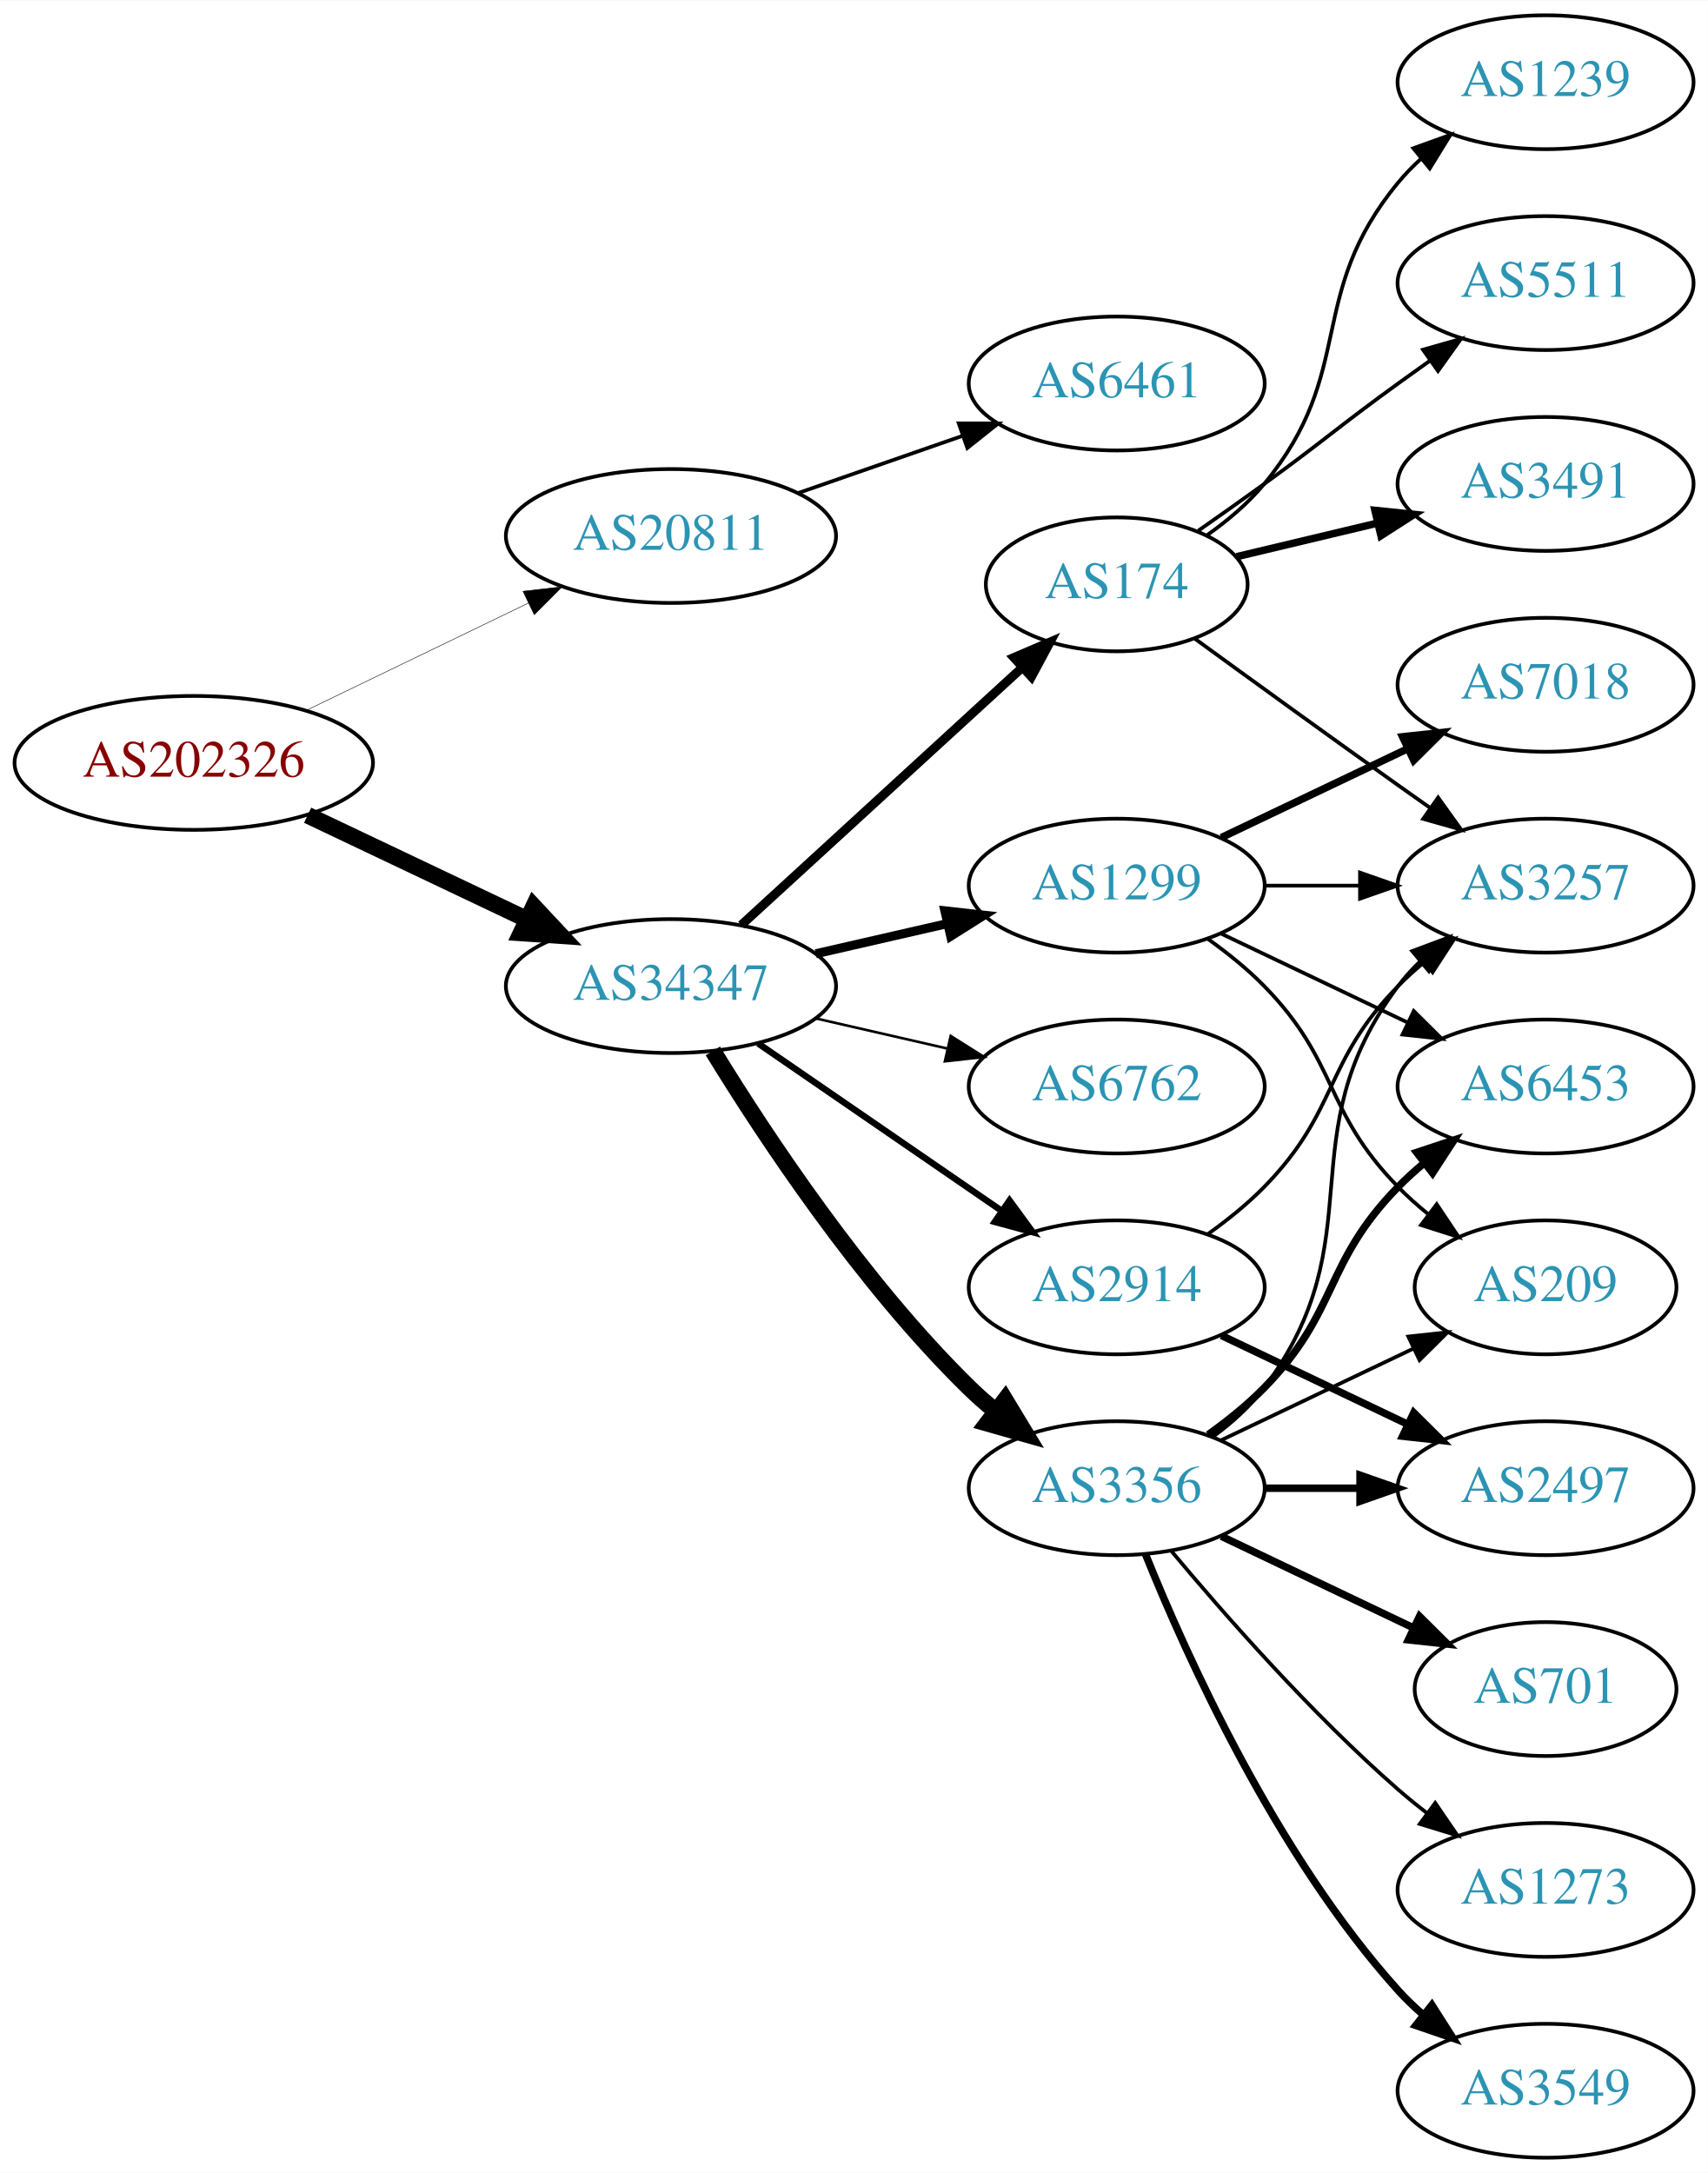
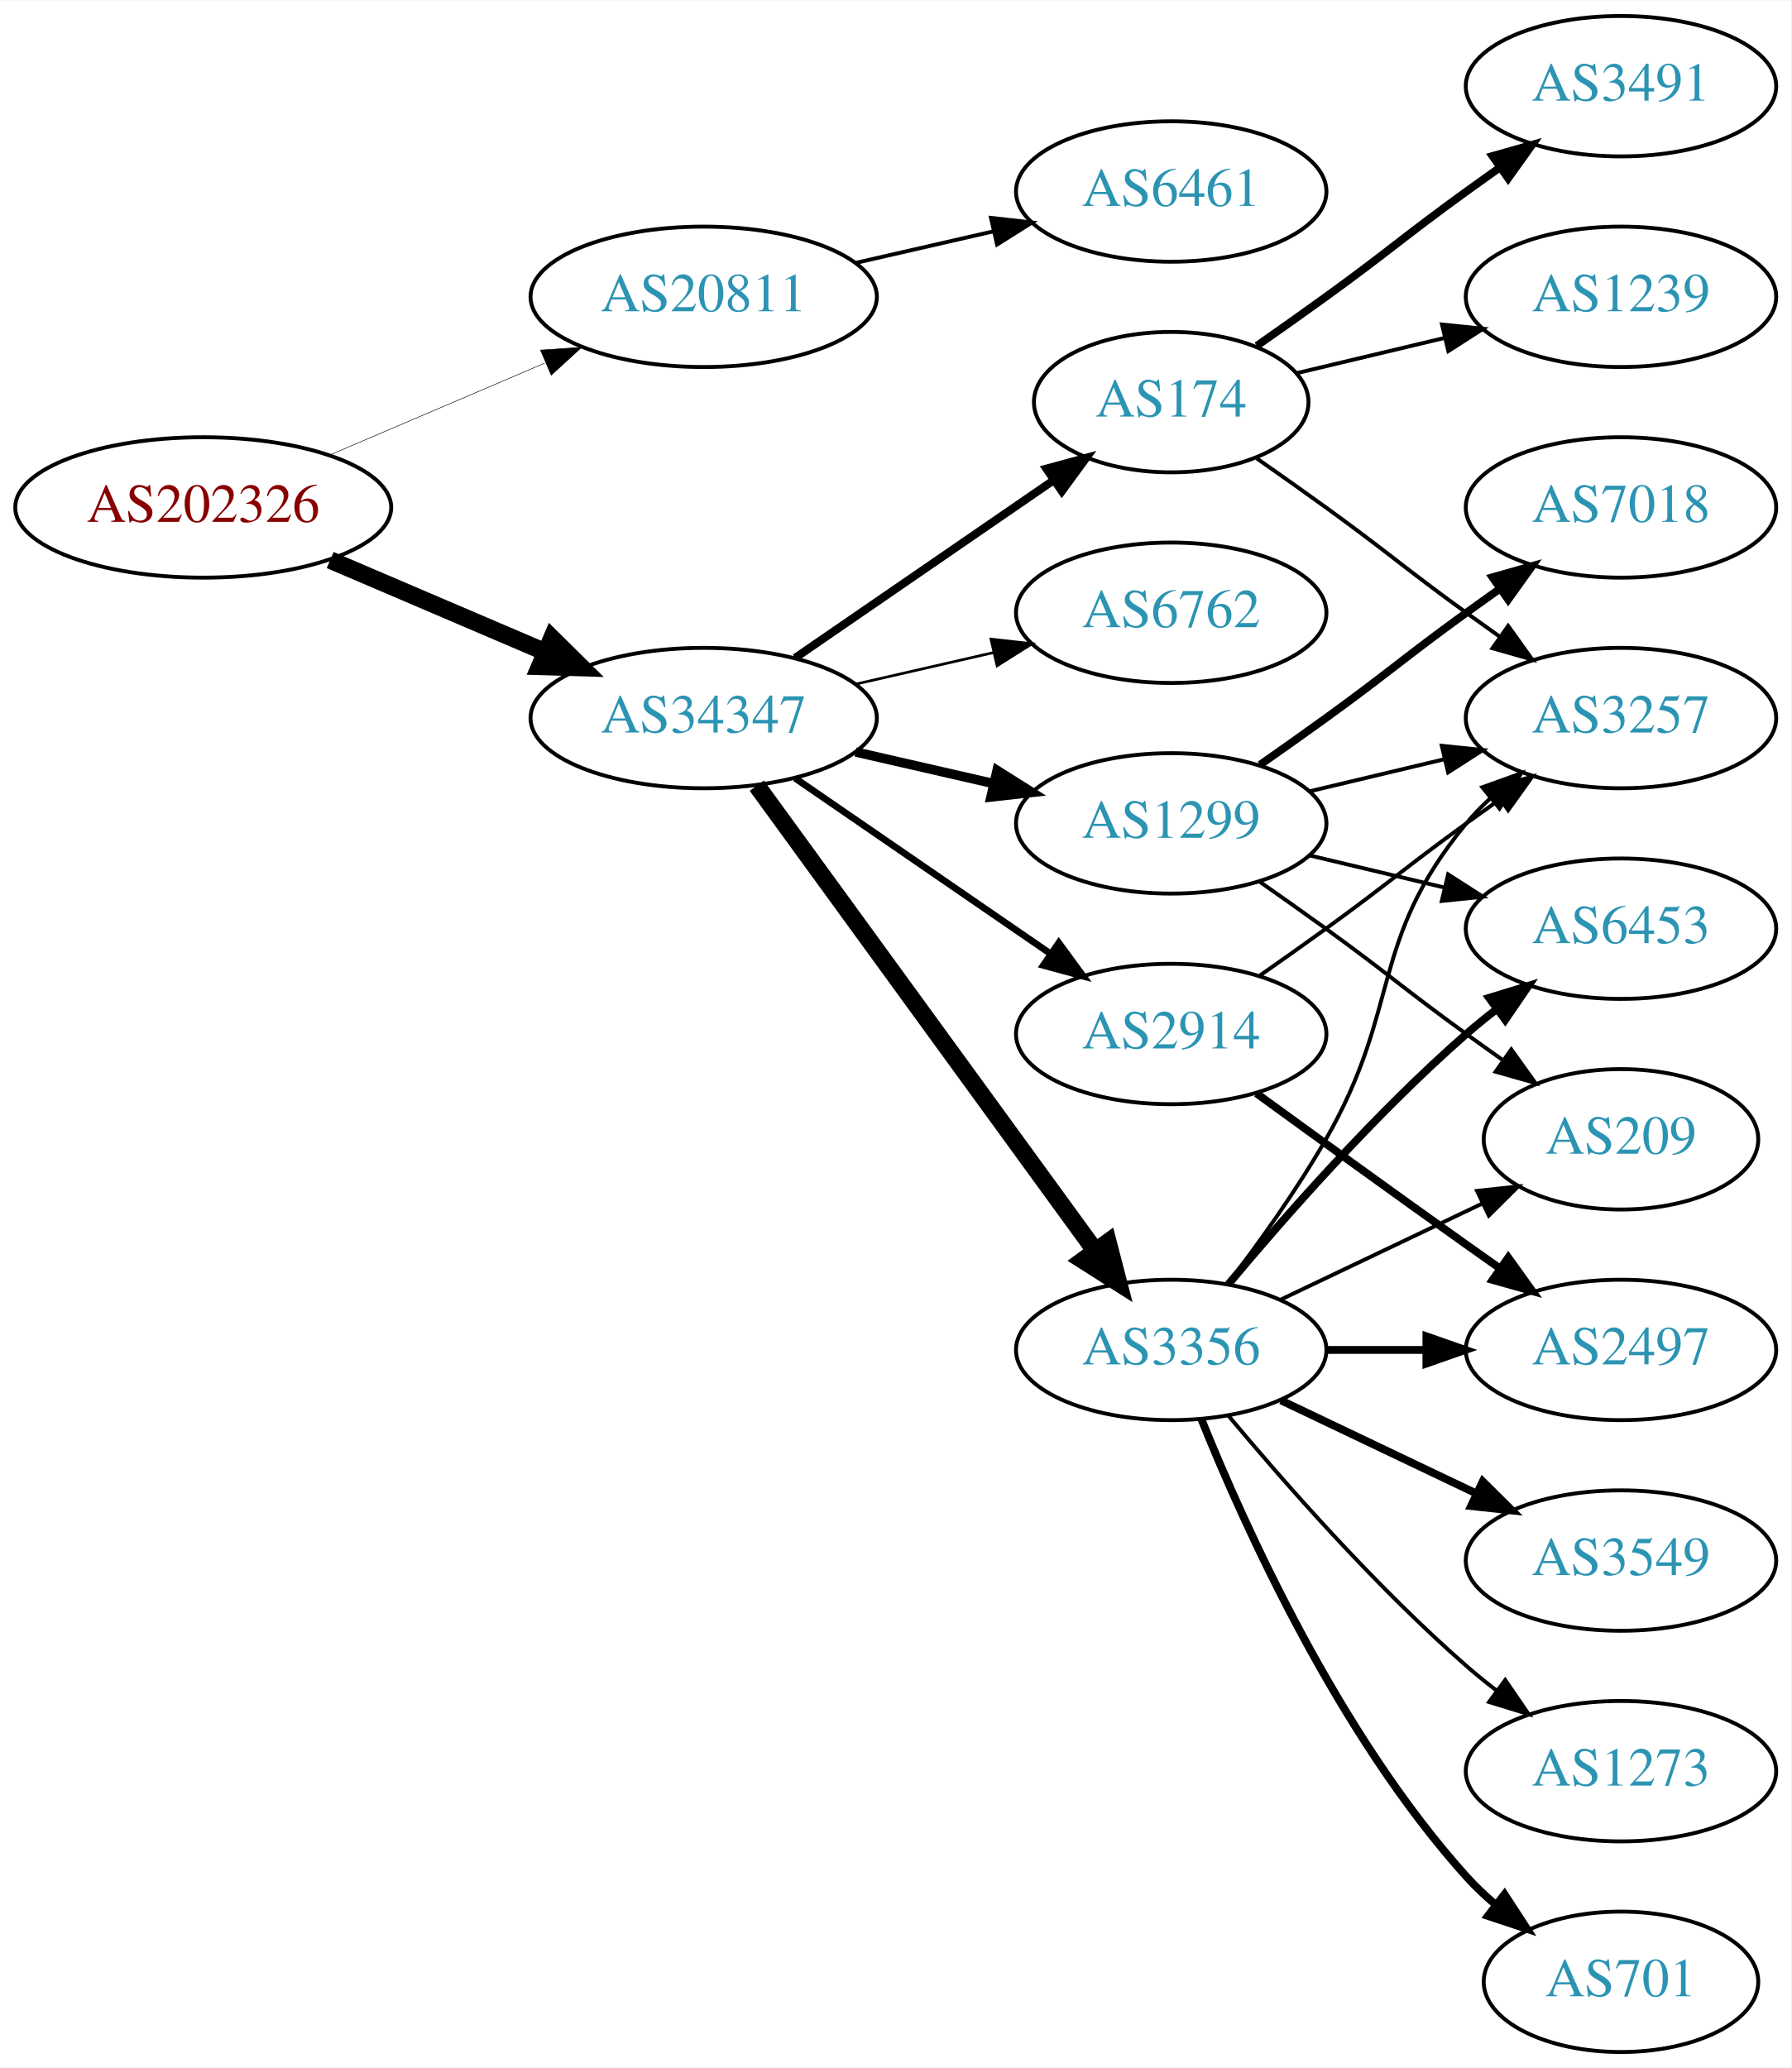
- <svg xmlns="http://www.w3.org/2000/svg" xmlns:xlink="http://www.w3.org/1999/xlink" width="459pt" height="584pt" viewBox="0.00 0.00 459.17 584.00">
-   <g id="graph0" class="graph" transform="scale(1 1) rotate(0) translate(4 580)">
-     <polygon fill="white" stroke="none" points="-4,4 -4,-580 455.17,-580 455.17,4 -4,4" />
+ <svg xmlns="http://www.w3.org/2000/svg" xmlns:xlink="http://www.w3.org/1999/xlink" width="459pt" height="530pt" viewBox="0.00 0.00 459.17 530.00">
+   <g id="graph0" class="graph" transform="scale(1 1) rotate(0) translate(4 526)">
+     <polygon fill="white" stroke="none" points="-4,4 -4,-526 455.17,-526 455.17,4 -4,4" />
    <g id="node1" class="node">
      <g id="a_node1">
        <a xlink:href="/asn/202326" xlink:title="AS202326 ~ odissea [AT]">
-           <ellipse fill="#ffffff" stroke="black" cx="48.096" cy="-375" rx="48.192" ry="18" />
-           <text text-anchor="middle" x="48.096" y="-371.3" font-family="Times,serif" font-size="14.00" fill="#880000">AS202326</text>
+           <ellipse fill="#ffffff" stroke="black" cx="48.096" cy="-396" rx="48.192" ry="18" />
+           <text text-anchor="middle" x="48.096" y="-392.3" font-family="Times,serif" font-size="14.00" fill="#880000">AS202326</text>
        </a>
      </g>
    </g>
    <g id="node2" class="node">
      <g id="a_node2">
        <a xlink:href="/asn/20811" xlink:title="AS20811 ~ Brennercom S.p.A. [IT]">
-           <ellipse fill="#ffffff" stroke="black" cx="176.388" cy="-436" rx="44.393" ry="18" />
-           <text text-anchor="middle" x="176.388" y="-432.3" font-family="Times,serif" font-size="14.00" fill="#2c94b3">AS20811</text>
+           <ellipse fill="#ffffff" stroke="black" cx="176.388" cy="-450" rx="44.393" ry="18" />
+           <text text-anchor="middle" x="176.388" y="-446.3" font-family="Times,serif" font-size="14.00" fill="#2c94b3">AS20811</text>
        </a>
      </g>
    </g>
    <g id="edge1" class="edge">
-       <path fill="none" stroke="black" stroke-width="0.132" d="M78.387,-389.148C96.171,-397.738 119.042,-408.784 138.108,-417.994" />
-       <polygon fill="black" stroke="black" stroke-width="0.132" points="136.597,-421.151 147.124,-422.348 139.641,-414.847 136.597,-421.151" />
+       <path fill="none" stroke="black" stroke-width="0.136" d="M80.639,-409.487C97.283,-416.604 117.873,-425.408 135.604,-432.989" />
+       <polygon fill="black" stroke="black" stroke-width="0.136" points="134.545,-436.343 145.116,-437.057 137.297,-429.907 134.545,-436.343" />
    </g>
    <g id="node3" class="node">
      <g id="a_node3">
        <a xlink:href="/asn/34347" xlink:title="AS34347 ~ HALLAG Kommunal GmbH [AT]">
-           <ellipse fill="#ffffff" stroke="black" cx="176.388" cy="-315" rx="44.393" ry="18" />
-           <text text-anchor="middle" x="176.388" y="-311.3" font-family="Times,serif" font-size="14.00" fill="#2c94b3">AS34347</text>
+           <ellipse fill="#ffffff" stroke="black" cx="176.388" cy="-342" rx="44.393" ry="18" />
+           <text text-anchor="middle" x="176.388" y="-338.3" font-family="Times,serif" font-size="14.00" fill="#2c94b3">AS34347</text>
        </a>
      </g>
    </g>
    <g id="edge2" class="edge">
-       <path fill="none" stroke="black" stroke-width="4.5" d="M78.706,-360.933C96.294,-352.577 118.772,-341.898 137.627,-332.94" />
-       <polygon fill="black" stroke="black" stroke-width="4.5" points="139.49,-336.414 146.832,-328.566 136.11,-329.301 139.49,-336.414" />
+       <path fill="none" stroke="black" stroke-width="4.5" d="M80.639,-382.513C97.283,-375.396 117.873,-366.592 135.604,-359.011" />
+       <polygon fill="black" stroke="black" stroke-width="4.5" points="137.469,-362.495 145.116,-354.943 134.373,-355.255 137.469,-362.495" />
    </g>
    <g id="node4" class="node">
      <g id="a_node4">
        <a xlink:href="/asn/6461" xlink:title="AS6461 ~ Zayo Bandwidth [US]">
          <ellipse fill="#ffffff" stroke="black" cx="296.23" cy="-477" rx="39.794" ry="18" />
          <text text-anchor="middle" x="296.23" y="-473.3" font-family="Times,serif" font-size="14.00" fill="#2c94b3">AS6461</text>
        </a>
      </g>
    </g>
    <g id="edge3" class="edge">
-       <path fill="none" stroke="black" d="M210.527,-447.53C224.244,-452.302 240.284,-457.883 254.693,-462.896" />
-       <polygon fill="black" stroke="black" points="253.765,-466.279 264.36,-466.26 256.065,-459.668 253.765,-466.279" />
+       <path fill="none" stroke="black" d="M215.322,-458.692C226.563,-461.267 238.976,-464.111 250.599,-466.774" />
+       <polygon fill="black" stroke="black" points="250.031,-470.235 260.56,-469.057 251.595,-463.412 250.031,-470.235" />
    </g>
    <g id="node5" class="node">
      <g id="a_node5">
-         <a xlink:href="/asn/2914" xlink:title="AS2914 ~ NTT America, Inc. [US]">
-           <ellipse fill="#ffffff" stroke="black" cx="296.23" cy="-234" rx="39.794" ry="18" />
-           <text text-anchor="middle" x="296.23" y="-230.3" font-family="Times,serif" font-size="14.00" fill="#2c94b3">AS2914</text>
-         </a>
-       </g>
-     </g>
-     <g id="edge4" class="edge">
-       <path fill="none" stroke="black" stroke-width="1.731" d="M199.83,-299.574C218.412,-286.802 244.972,-268.545 265.352,-254.537" />
-       <polygon fill="black" stroke="black" stroke-width="1.731" points="267.408,-257.371 273.666,-248.822 263.443,-251.602 267.408,-257.371" />
-     </g>
-     <g id="node6" class="node">
-       <g id="a_node6">
-         <a xlink:href="/asn/6762" xlink:title="AS6762 ~ TELECOM ITALIA SPARKLE S.p.A. [IT]">
-           <ellipse fill="#ffffff" stroke="black" cx="296.23" cy="-288" rx="39.794" ry="18" />
-           <text text-anchor="middle" x="296.23" y="-284.3" font-family="Times,serif" font-size="14.00" fill="#2c94b3">AS6762</text>
-         </a>
-       </g>
-     </g>
-     <g id="edge5" class="edge">
-       <path fill="none" stroke="black" stroke-width="0.692" d="M215.322,-306.308C226.563,-303.733 238.976,-300.889 250.599,-298.226" />
-       <polygon fill="black" stroke="black" stroke-width="0.692" points="251.595,-301.588 260.56,-295.943 250.031,-294.765 251.595,-301.588" />
-     </g>
-     <g id="node7" class="node">
-       <g id="a_node7">
-         <a xlink:href="/asn/1299" xlink:title="AS1299 ~ Telia Carrier [EU]">
-           <ellipse fill="#ffffff" stroke="black" cx="296.23" cy="-342" rx="39.794" ry="18" />
-           <text text-anchor="middle" x="296.23" y="-338.3" font-family="Times,serif" font-size="14.00" fill="#2c94b3">AS1299</text>
-         </a>
-       </g>
-     </g>
-     <g id="edge6" class="edge">
-       <path fill="none" stroke="black" stroke-width="2.423" d="M215.322,-323.692C226.563,-326.267 238.976,-329.111 250.599,-331.774" />
-       <polygon fill="black" stroke="black" stroke-width="2.423" points="250.031,-335.235 260.56,-334.057 251.595,-328.412 250.031,-335.235" />
-     </g>
-     <g id="node8" class="node">
-       <g id="a_node8">
        <a xlink:href="/asn/3356" xlink:title="AS3356 ~ Level 3 Parent, LLC [US]">
          <ellipse fill="#ffffff" stroke="black" cx="296.23" cy="-180" rx="39.794" ry="18" />
          <text text-anchor="middle" x="296.23" y="-176.3" font-family="Times,serif" font-size="14.00" fill="#2c94b3">AS3356</text>
        </a>
      </g>
    </g>
-     <g id="edge7" class="edge">
-       <path fill="none" stroke="black" stroke-width="4.5" d="M187.653,-297.56C201.462,-275.009 227.651,-235.278 256.584,-207 258.724,-204.908 261.041,-202.863 263.441,-200.894" />
-       <polygon fill="black" stroke="black" stroke-width="4.5" points="266.217,-203.73 271.782,-194.536 261.442,-197.467 266.217,-203.73" />
-     </g>
-     <g id="node9" class="node">
-       <g id="a_node9">
+     <g id="edge4" class="edge">
+       <path fill="none" stroke="black" stroke-width="4.5" d="M189.999,-324.663C210.82,-296.04 252.482,-238.767 276.671,-205.514" />
+       <polygon fill="black" stroke="black" stroke-width="4.5" points="280.011,-207.615 282.71,-197.212 273.643,-202.983 280.011,-207.615" />
+     </g>
+     <g id="node6" class="node">
+       <g id="a_node6">
+         <a xlink:href="/asn/2914" xlink:title="AS2914 ~ NTT America, Inc. [US]">
+           <ellipse fill="#ffffff" stroke="black" cx="296.23" cy="-261" rx="39.794" ry="18" />
+           <text text-anchor="middle" x="296.23" y="-257.3" font-family="Times,serif" font-size="14.00" fill="#2c94b3">AS2914</text>
+         </a>
+       </g>
+     </g>
+     <g id="edge5" class="edge">
+       <path fill="none" stroke="black" stroke-width="1.731" d="M199.83,-326.574C218.412,-313.802 244.972,-295.545 265.352,-281.537" />
+       <polygon fill="black" stroke="black" stroke-width="1.731" points="267.408,-284.371 273.666,-275.822 263.443,-278.602 267.408,-284.371" />
+     </g>
+     <g id="node7" class="node">
+       <g id="a_node7">
+         <a xlink:href="/asn/6762" xlink:title="AS6762 ~ TELECOM ITALIA SPARKLE S.p.A. [IT]">
+           <ellipse fill="#ffffff" stroke="black" cx="296.23" cy="-369" rx="39.794" ry="18" />
+           <text text-anchor="middle" x="296.23" y="-365.3" font-family="Times,serif" font-size="14.00" fill="#2c94b3">AS6762</text>
+         </a>
+       </g>
+     </g>
+     <g id="edge6" class="edge">
+       <path fill="none" stroke="black" stroke-width="0.692" d="M215.322,-350.692C226.563,-353.267 238.976,-356.111 250.599,-358.774" />
+       <polygon fill="black" stroke="black" stroke-width="0.692" points="250.031,-362.235 260.56,-361.057 251.595,-355.412 250.031,-362.235" />
+     </g>
+     <g id="node8" class="node">
+       <g id="a_node8">
        <a xlink:href="/asn/174" xlink:title="AS174 ~ Cogent Communications [US]">
          <ellipse fill="#ffffff" stroke="black" cx="296.23" cy="-423" rx="35.194" ry="18" />
          <text text-anchor="middle" x="296.23" y="-419.3" font-family="Times,serif" font-size="14.00" fill="#2c94b3">AS174</text>
        </a>
      </g>
    </g>
+     <g id="edge7" class="edge">
+       <path fill="none" stroke="black" stroke-width="2.077" d="M199.83,-357.426C218.645,-370.359 245.642,-388.915 266.118,-402.99" />
+       <polygon fill="black" stroke="black" stroke-width="2.077" points="264.228,-405.937 274.451,-408.718 268.193,-400.169 264.228,-405.937" />
+     </g>
+     <g id="node9" class="node">
+       <g id="a_node9">
+         <a xlink:href="/asn/1299" xlink:title="AS1299 ~ Telia Carrier [EU]">
+           <ellipse fill="#ffffff" stroke="black" cx="296.23" cy="-315" rx="39.794" ry="18" />
+           <text text-anchor="middle" x="296.23" y="-311.3" font-family="Times,serif" font-size="14.00" fill="#2c94b3">AS1299</text>
+         </a>
+       </g>
+     </g>
    <g id="edge8" class="edge">
-       <path fill="none" stroke="black" stroke-width="2.423" d="M195.285,-331.403C215.444,-349.878 248.321,-380.009 270.824,-400.632" />
-       <polygon fill="black" stroke="black" stroke-width="2.423" points="268.576,-403.319 278.313,-407.496 273.305,-398.159 268.576,-403.319" />
-     </g>
-     <g id="node12" class="node">
-       <g id="a_node12">
+       <path fill="none" stroke="black" stroke-width="2.423" d="M215.322,-333.308C226.563,-330.733 238.976,-327.889 250.599,-325.226" />
+       <polygon fill="black" stroke="black" stroke-width="2.423" points="251.595,-328.588 260.56,-322.943 250.031,-321.765 251.595,-328.588" />
+     </g>
+     <g id="node10" class="node">
+       <g id="a_node10">
        <a xlink:href="/asn/3257" xlink:title="AS3257 ~ GTT [DE]">
          <ellipse fill="#ffffff" stroke="black" cx="411.523" cy="-342" rx="39.794" ry="18" />
          <text text-anchor="middle" x="411.523" y="-338.3" font-family="Times,serif" font-size="14.00" fill="#2c94b3">AS3257</text>
        </a>
      </g>
    </g>
    <g id="edge16" class="edge">
-       <path fill="none" stroke="black" d="M320.824,-248.389C326.08,-252.148 331.412,-256.437 335.877,-261 356.049,-281.617 351.704,-294.383 371.877,-315 373.969,-317.139 376.253,-319.218 378.63,-321.21" />
-       <polygon fill="black" stroke="black" points="376.873,-324.275 386.929,-327.611 381.148,-318.732 376.873,-324.275" />
-     </g>
-     <g id="node14" class="node">
-       <g id="a_node14">
+       <path fill="none" stroke="black" d="M310.691,-196.913C318.584,-207.27 328.434,-220.992 335.877,-234 355.441,-268.194 346.812,-284.606 371.877,-315 373.732,-317.25 375.819,-319.396 378.038,-321.424" />
+       <polygon fill="black" stroke="black" points="375.973,-324.256 385.942,-327.844 380.386,-318.823 375.973,-324.256" />
+     </g>
+     <g id="node13" class="node">
+       <g id="a_node13">
        <a xlink:href="/asn/2497" xlink:title="AS2497 ~ Internet Initiative Japan Inc. [JP]">
          <ellipse fill="#ffffff" stroke="black" cx="411.523" cy="-180" rx="39.794" ry="18" />
          <text text-anchor="middle" x="411.523" y="-176.3" font-family="Times,serif" font-size="14.00" fill="#2c94b3">AS2497</text>
        </a>
      </g>
    </g>
-     <g id="edge17" class="edge">
-       <path fill="none" stroke="black" stroke-width="2" d="M324.367,-221.066C339.361,-213.919 358.182,-204.948 374.405,-197.215" />
-       <polygon fill="black" stroke="black" stroke-width="2" points="376.087,-200.291 383.608,-192.829 373.075,-193.972 376.087,-200.291" />
-     </g>
-     <g id="edge19" class="edge">
-       <path fill="none" stroke="black" d="M335.902,-342C344.105,-342 352.869,-342 361.401,-342" />
-       <polygon fill="black" stroke="black" points="361.641,-345.5 371.641,-342 361.641,-338.5 361.641,-345.5" />
-     </g>
-     <g id="node13" class="node">
-       <g id="a_node13">
+     <g id="edge12" class="edge">
+       <path fill="none" stroke="black" stroke-width="2" d="M335.902,-180C344.105,-180 352.869,-180 361.401,-180" />
+       <polygon fill="black" stroke="black" stroke-width="2" points="361.641,-183.5 371.641,-180 361.641,-176.5 361.641,-183.5" />
+     </g>
+     <g id="node14" class="node">
+       <g id="a_node14">
        <a xlink:href="/asn/6453" xlink:title="AS6453 ~ TATA COMMUNICATIONS (AMERICA) INC [US]">
          <ellipse fill="#ffffff" stroke="black" cx="411.523" cy="-288" rx="39.794" ry="18" />
          <text text-anchor="middle" x="411.523" y="-284.3" font-family="Times,serif" font-size="14.00" fill="#2c94b3">AS6453</text>
        </a>
      </g>
    </g>
-     <g id="edge21" class="edge">
-       <path fill="none" stroke="black" d="M324.367,-329.066C339.361,-321.919 358.182,-312.948 374.405,-305.215" />
-       <polygon fill="black" stroke="black" points="376.087,-308.291 383.608,-300.829 373.075,-301.972 376.087,-308.291" />
+     <g id="edge13" class="edge">
+       <path fill="none" stroke="black" stroke-width="2" d="M310.86,-196.817C325.143,-213.929 348.689,-240.745 371.877,-261 374.342,-263.154 376.981,-265.294 379.678,-267.372" />
+       <polygon fill="black" stroke="black" stroke-width="2" points="377.703,-270.264 387.832,-273.37 381.851,-264.625 377.703,-270.264" />
+     </g>
+     <g id="node15" class="node">
+       <g id="a_node15">
+         <a xlink:href="/asn/701" xlink:title="AS701 ~ UUNET [US]">
+           <ellipse fill="#ffffff" stroke="black" cx="411.523" cy="-18" rx="35.194" ry="18" />
+           <text text-anchor="middle" x="411.523" y="-14.3" font-family="Times,serif" font-size="14.00" fill="#2c94b3">AS701</text>
+         </a>
+       </g>
+     </g>
+     <g id="edge14" class="edge">
+       <path fill="none" stroke="black" stroke-width="2" d="M303.978,-162.213C315.029,-134.757 339.082,-81.422 371.877,-45 374.192,-42.428 376.797,-39.969 379.533,-37.657" />
+       <polygon fill="black" stroke="black" stroke-width="2" points="381.671,-40.428 387.456,-31.552 377.398,-34.883 381.671,-40.428" />
    </g>
    <g id="node16" class="node">
      <g id="a_node16">
+         <a xlink:href="/asn/3549" xlink:title="AS3549 ~ Level 3 Parent, LLC [US]">
+           <ellipse fill="#ffffff" stroke="black" cx="411.523" cy="-126" rx="39.794" ry="18" />
+           <text text-anchor="middle" x="411.523" y="-122.3" font-family="Times,serif" font-size="14.00" fill="#2c94b3">AS3549</text>
+         </a>
+       </g>
+     </g>
+     <g id="edge15" class="edge">
+       <path fill="none" stroke="black" stroke-width="2" d="M324.367,-167.066C339.361,-159.919 358.182,-150.948 374.405,-143.215" />
+       <polygon fill="black" stroke="black" stroke-width="2" points="376.087,-146.291 383.608,-138.829 373.075,-139.972 376.087,-146.291" />
+     </g>
+     <g id="node17" class="node">
+       <g id="a_node17">
        <a xlink:href="/asn/209" xlink:title="AS209 ~ CenturyLink Communications, LLC [US]">
          <ellipse fill="#ffffff" stroke="black" cx="411.523" cy="-234" rx="35.194" ry="18" />
          <text text-anchor="middle" x="411.523" y="-230.3" font-family="Times,serif" font-size="14.00" fill="#2c94b3">AS209</text>
        </a>
      </g>
    </g>
+     <g id="edge17" class="edge">
+       <path fill="none" stroke="black" d="M324.367,-192.934C339.798,-200.29 359.284,-209.577 375.819,-217.459" />
+       <polygon fill="black" stroke="black" points="374.628,-220.768 385.161,-221.911 377.64,-214.449 374.628,-220.768" />
+     </g>
+     <g id="node18" class="node">
+       <g id="a_node18">
+         <a xlink:href="/asn/1273" xlink:title="AS1273 ~ Vodafone Group PLC [EU]">
+           <ellipse fill="#ffffff" stroke="black" cx="411.523" cy="-72" rx="39.794" ry="18" />
+           <text text-anchor="middle" x="411.523" y="-68.3" font-family="Times,serif" font-size="14.00" fill="#2c94b3">AS1273</text>
+         </a>
+       </g>
+     </g>
+     <g id="edge18" class="edge">
+       <path fill="none" stroke="black" d="M310.86,-163.183C325.143,-146.071 348.689,-119.255 371.877,-99 374.342,-96.846 376.981,-94.706 379.678,-92.628" />
+       <polygon fill="black" stroke="black" points="381.851,-95.375 387.832,-86.63 377.703,-89.736 381.851,-95.375" />
+     </g>
+     <g id="edge19" class="edge">
+       <path fill="none" stroke="black" d="M318.987,-276.009C324.522,-279.879 330.44,-284.064 335.877,-288 352.076,-299.729 355.677,-303.271 371.877,-315 374.68,-317.029 377.611,-319.125 380.552,-321.21" />
+       <polygon fill="black" stroke="black" points="378.574,-324.097 388.766,-326.991 382.603,-318.373 378.574,-324.097" />
+     </g>
    <g id="edge20" class="edge">
-       <path fill="none" stroke="black" d="M320.824,-327.611C326.08,-323.852 331.412,-319.563 335.877,-315 356.049,-294.383 351.704,-281.617 371.877,-261 374.356,-258.466 377.102,-256.017 379.955,-253.696" />
-       <polygon fill="black" stroke="black" points="382.257,-256.343 388.14,-247.532 378.046,-250.752 382.257,-256.343" />
-     </g>
-     <g id="node17" class="node">
-       <g id="a_node17">
+       <path fill="none" stroke="black" stroke-width="2" d="M318.078,-245.778C333.012,-234.909 353.626,-219.975 371.877,-207 374.697,-204.995 377.64,-202.915 380.588,-200.841" />
+       <polygon fill="black" stroke="black" stroke-width="2" points="382.634,-203.681 388.813,-195.074 378.616,-197.95 382.634,-203.681" />
+     </g>
+     <g id="edge9" class="edge">
+       <path fill="none" stroke="black" d="M318.18,-408.555C323.943,-404.529 330.175,-400.128 335.877,-396 352.076,-384.271 355.677,-380.729 371.877,-369 374.68,-366.971 377.611,-364.875 380.552,-362.79" />
+       <polygon fill="black" stroke="black" points="382.603,-365.627 388.766,-357.009 378.574,-359.903 382.603,-365.627" />
+     </g>
+     <g id="node11" class="node">
+       <g id="a_node11">
+         <a xlink:href="/asn/1239" xlink:title="AS1239 ~ Sprint [US]">
+           <ellipse fill="#ffffff" stroke="black" cx="411.523" cy="-450" rx="39.794" ry="18" />
+           <text text-anchor="middle" x="411.523" y="-446.3" font-family="Times,serif" font-size="14.00" fill="#2c94b3">AS1239</text>
+         </a>
+       </g>
+     </g>
+     <g id="edge10" class="edge">
+       <path fill="none" stroke="black" d="M328.488,-430.449C340.168,-433.233 353.663,-436.449 366.293,-439.459" />
+       <polygon fill="black" stroke="black" points="365.645,-442.903 376.184,-441.816 367.268,-436.093 365.645,-442.903" />
+     </g>
+     <g id="node12" class="node">
+       <g id="a_node12">
+         <a xlink:href="/asn/3491" xlink:title="AS3491 ~ PCCW Global, Inc. [US]">
+           <ellipse fill="#ffffff" stroke="black" cx="411.523" cy="-504" rx="39.794" ry="18" />
+           <text text-anchor="middle" x="411.523" y="-500.3" font-family="Times,serif" font-size="14.00" fill="#2c94b3">AS3491</text>
+         </a>
+       </g>
+     </g>
+     <g id="edge11" class="edge">
+       <path fill="none" stroke="black" stroke-width="2" d="M318.18,-437.445C323.943,-441.471 330.175,-445.872 335.877,-450 352.076,-461.729 355.677,-465.271 371.877,-477 374.68,-479.029 377.611,-481.125 380.552,-483.21" />
+       <polygon fill="black" stroke="black" stroke-width="2" points="378.574,-486.097 388.766,-488.991 382.603,-480.373 378.574,-486.097" />
+     </g>
+     <g id="edge22" class="edge">
+       <path fill="none" stroke="black" d="M331.837,-323.248C342.709,-325.838 354.863,-328.735 366.305,-331.462" />
+       <polygon fill="black" stroke="black" points="365.589,-334.889 376.128,-333.803 367.212,-328.08 365.589,-334.889" />
+     </g>
+     <g id="edge23" class="edge">
+       <path fill="none" stroke="black" d="M331.837,-306.752C342.709,-304.162 354.863,-301.265 366.305,-298.538" />
+       <polygon fill="black" stroke="black" points="367.212,-301.92 376.128,-296.197 365.589,-295.111 367.212,-301.92" />
+     </g>
+     <g id="edge24" class="edge">
+       <path fill="none" stroke="black" d="M318.987,-299.991C324.522,-296.121 330.44,-291.936 335.877,-288 352.076,-276.271 355.677,-272.729 371.877,-261 374.905,-258.807 378.084,-256.537 381.263,-254.287" />
+       <polygon fill="black" stroke="black" points="383.405,-257.059 389.573,-248.445 379.379,-251.333 383.405,-257.059" />
+     </g>
+     <g id="node19" class="node">
+       <g id="a_node19">
        <a xlink:href="/asn/7018" xlink:title="AS7018 ~ AT&amp;T Services, Inc. [US]">
          <ellipse fill="#ffffff" stroke="black" cx="411.523" cy="-396" rx="39.794" ry="18" />
          <text text-anchor="middle" x="411.523" y="-392.3" font-family="Times,serif" font-size="14.00" fill="#2c94b3">AS7018</text>
        </a>
      </g>
    </g>
-     <g id="edge18" class="edge">
-       <path fill="none" stroke="black" stroke-width="2" d="M324.367,-354.934C339.361,-362.081 358.182,-371.052 374.405,-378.785" />
-       <polygon fill="black" stroke="black" stroke-width="2" points="373.075,-382.028 383.608,-383.171 376.087,-375.709 373.075,-382.028" />
-     </g>
-     <g id="node10" class="node">
-       <g id="a_node10">
-         <a xlink:href="/asn/3549" xlink:title="AS3549 ~ Level 3 Parent, LLC [US]">
-           <ellipse fill="#ffffff" stroke="black" cx="411.523" cy="-18" rx="39.794" ry="18" />
-           <text text-anchor="middle" x="411.523" y="-14.3" font-family="Times,serif" font-size="14.00" fill="#2c94b3">AS3549</text>
-         </a>
-       </g>
-     </g>
-     <g id="edge9" class="edge">
-       <path fill="none" stroke="black" stroke-width="2" d="M303.978,-162.213C315.029,-134.757 339.082,-81.422 371.877,-45 373.879,-42.776 376.098,-40.637 378.43,-38.603" />
-       <polygon fill="black" stroke="black" stroke-width="2" points="380.961,-41.065 386.649,-32.127 376.628,-35.567 380.961,-41.065" />
-     </g>
-     <g id="node11" class="node">
-       <g id="a_node11">
-         <a xlink:href="/asn/701" xlink:title="AS701 ~ UUNET [US]">
-           <ellipse fill="#ffffff" stroke="black" cx="411.523" cy="-126" rx="35.194" ry="18" />
-           <text text-anchor="middle" x="411.523" y="-122.3" font-family="Times,serif" font-size="14.00" fill="#2c94b3">AS701</text>
-         </a>
-       </g>
-     </g>
-     <g id="edge10" class="edge">
-       <path fill="none" stroke="black" stroke-width="2" d="M324.367,-167.066C339.798,-159.71 359.284,-150.423 375.819,-142.541" />
-       <polygon fill="black" stroke="black" stroke-width="2" points="377.64,-145.551 385.161,-138.089 374.628,-139.232 377.64,-145.551" />
-     </g>
-     <g id="edge11" class="edge">
-       <path fill="none" stroke="black" d="M322.161,-193.882C327.237,-197.611 332.155,-202.016 335.877,-207 366.148,-247.542 341.605,-274.458 371.877,-315 373.621,-317.336 375.628,-319.545 377.792,-321.617" />
-       <polygon fill="black" stroke="black" points="375.67,-324.405 385.592,-328.118 380.151,-319.027 375.67,-324.405" />
-     </g>
-     <g id="edge12" class="edge">
-       <path fill="none" stroke="black" stroke-width="2" d="M320.824,-194.389C326.08,-198.148 331.412,-202.437 335.877,-207 356.049,-227.617 351.704,-240.383 371.877,-261 373.969,-263.139 376.253,-265.218 378.63,-267.21" />
-       <polygon fill="black" stroke="black" stroke-width="2" points="376.873,-270.275 386.929,-273.611 381.148,-264.732 376.873,-270.275" />
-     </g>
-     <g id="edge13" class="edge">
-       <path fill="none" stroke="black" stroke-width="2" d="M335.902,-180C344.105,-180 352.869,-180 361.401,-180" />
-       <polygon fill="black" stroke="black" stroke-width="2" points="361.641,-183.5 371.641,-180 361.641,-176.5 361.641,-183.5" />
-     </g>
-     <g id="node15" class="node">
-       <g id="a_node15">
-         <a xlink:href="/asn/1273" xlink:title="AS1273 ~ Vodafone Group PLC [EU]">
-           <ellipse fill="#ffffff" stroke="black" cx="411.523" cy="-72" rx="39.794" ry="18" />
-           <text text-anchor="middle" x="411.523" y="-68.3" font-family="Times,serif" font-size="14.00" fill="#2c94b3">AS1273</text>
-         </a>
-       </g>
-     </g>
-     <g id="edge14" class="edge">
-       <path fill="none" stroke="black" d="M310.86,-163.183C325.143,-146.071 348.689,-119.255 371.877,-99 374.342,-96.846 376.981,-94.706 379.678,-92.628" />
-       <polygon fill="black" stroke="black" points="381.851,-95.375 387.832,-86.63 377.703,-89.736 381.851,-95.375" />
-     </g>
-     <g id="edge15" class="edge">
-       <path fill="none" stroke="black" d="M324.367,-192.934C339.798,-200.29 359.284,-209.577 375.819,-217.459" />
-       <polygon fill="black" stroke="black" points="374.628,-220.768 385.161,-221.911 377.64,-214.449 374.628,-220.768" />
-     </g>
-     <g id="edge23" class="edge">
-       <path fill="none" stroke="black" d="M317.126,-408.471C332.128,-397.55 353.235,-382.253 371.877,-369 374.697,-366.995 377.64,-364.915 380.588,-362.841" />
-       <polygon fill="black" stroke="black" points="382.634,-365.681 388.813,-357.074 378.616,-359.95 382.634,-365.681" />
-     </g>
-     <g id="node18" class="node">
-       <g id="a_node18">
-         <a xlink:href="/asn/3491" xlink:title="AS3491 ~ PCCW Global, Inc. [US]">
-           <ellipse fill="#ffffff" stroke="black" cx="411.523" cy="-450" rx="39.794" ry="18" />
-           <text text-anchor="middle" x="411.523" y="-446.3" font-family="Times,serif" font-size="14.00" fill="#2c94b3">AS3491</text>
-         </a>
-       </g>
-     </g>
-     <g id="edge22" class="edge">
-       <path fill="none" stroke="black" stroke-width="2" d="M328.488,-430.449C340.168,-433.233 353.663,-436.449 366.293,-439.459" />
-       <polygon fill="black" stroke="black" stroke-width="2" points="365.645,-442.903 376.184,-441.816 367.268,-436.093 365.645,-442.903" />
-     </g>
-     <g id="node19" class="node">
-       <g id="a_node19">
-         <a xlink:href="/asn/1239" xlink:title="AS1239 ~ Sprint [US]">
-           <ellipse fill="#ffffff" stroke="black" cx="411.523" cy="-558" rx="39.794" ry="18" />
-           <text text-anchor="middle" x="411.523" y="-554.3" font-family="Times,serif" font-size="14.00" fill="#2c94b3">AS1239</text>
-         </a>
-       </g>
-     </g>
-     <g id="edge24" class="edge">
-       <path fill="none" stroke="black" d="M320.603,-436.288C326.107,-440.191 331.607,-444.822 335.877,-450 360.941,-480.394 346.812,-500.606 371.877,-531 373.732,-533.25 375.819,-535.396 378.038,-537.424" />
-       <polygon fill="black" stroke="black" points="375.973,-540.256 385.942,-543.844 380.386,-534.823 375.973,-540.256" />
-     </g>
-     <g id="node20" class="node">
-       <g id="a_node20">
-         <a xlink:href="/asn/5511" xlink:title="AS5511 ~ Orange S.A. [FR]">
-           <ellipse fill="#ffffff" stroke="black" cx="411.523" cy="-504" rx="39.794" ry="18" />
-           <text text-anchor="middle" x="411.523" y="-500.3" font-family="Times,serif" font-size="14.00" fill="#2c94b3">AS5511</text>
-         </a>
-       </g>
-     </g>
-     <g id="edge25" class="edge">
-       <path fill="none" stroke="black" d="M318.18,-437.445C323.943,-441.471 330.175,-445.872 335.877,-450 352.076,-461.729 355.677,-465.271 371.877,-477 374.68,-479.029 377.611,-481.125 380.552,-483.21" />
-       <polygon fill="black" stroke="black" points="378.574,-486.097 388.766,-488.991 382.603,-480.373 378.574,-486.097" />
+     <g id="edge21" class="edge">
+       <path fill="none" stroke="black" stroke-width="2" d="M318.987,-330.009C324.522,-333.879 330.44,-338.064 335.877,-342 352.076,-353.729 355.677,-357.271 371.877,-369 374.68,-371.029 377.611,-373.125 380.552,-375.21" />
+       <polygon fill="black" stroke="black" stroke-width="2" points="378.574,-378.097 388.766,-380.991 382.603,-372.373 378.574,-378.097" />
    </g>
  </g>
</svg>
